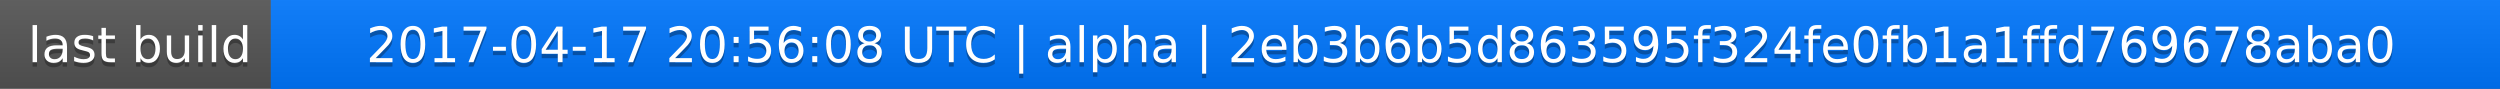
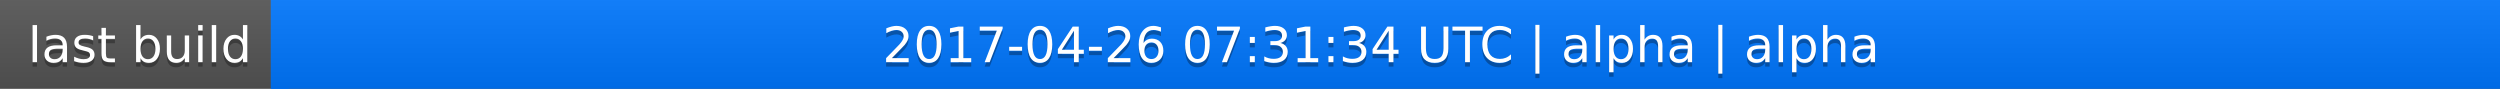
<svg xmlns="http://www.w3.org/2000/svg" width="563" height="20">
  <linearGradient id="a" x2="0" y2="100%">
    <stop offset="0" stop-color="#bbb" stop-opacity=".1" />
    <stop offset="1" stop-opacity=".1" />
  </linearGradient>
  <rect rx="0" width="563" height="20" fill="#555" />
  <rect rx="0" x="61" width="502" height="20" fill="#07f" />
  <path fill="#07f" d="M61 0h4v20h-4z" />
  <rect rx="0" width="563" height="20" fill="url(#a)" />
  <g fill="#fff" text-anchor="middle" font-family="DejaVu Sans,Verdana,Geneva,sans-serif" font-size="11">
    <text x="31.5" y="15" fill="#010101" fill-opacity=".3">last build</text>
    <text x="31.5" y="14">last build</text>
-     <text x="311" y="15" fill="#010101" fill-opacity=".3">2017-04-17 20:56:08 UTC | alpha | 2eb3b6b5d863595f324fe0fb1a1ffd769678aba0</text>
-     <text x="311" y="14">2017-04-17 20:56:08 UTC | alpha | 2eb3b6b5d863595f324fe0fb1a1ffd769678aba0</text>
+     <text x="311" y="15" fill="#010101" fill-opacity=".3">2017-04-26 07:31:34 UTC | alpha | alpha</text>
+     <text x="311" y="14">2017-04-26 07:31:34 UTC | alpha | alpha</text>
  </g>
</svg>
